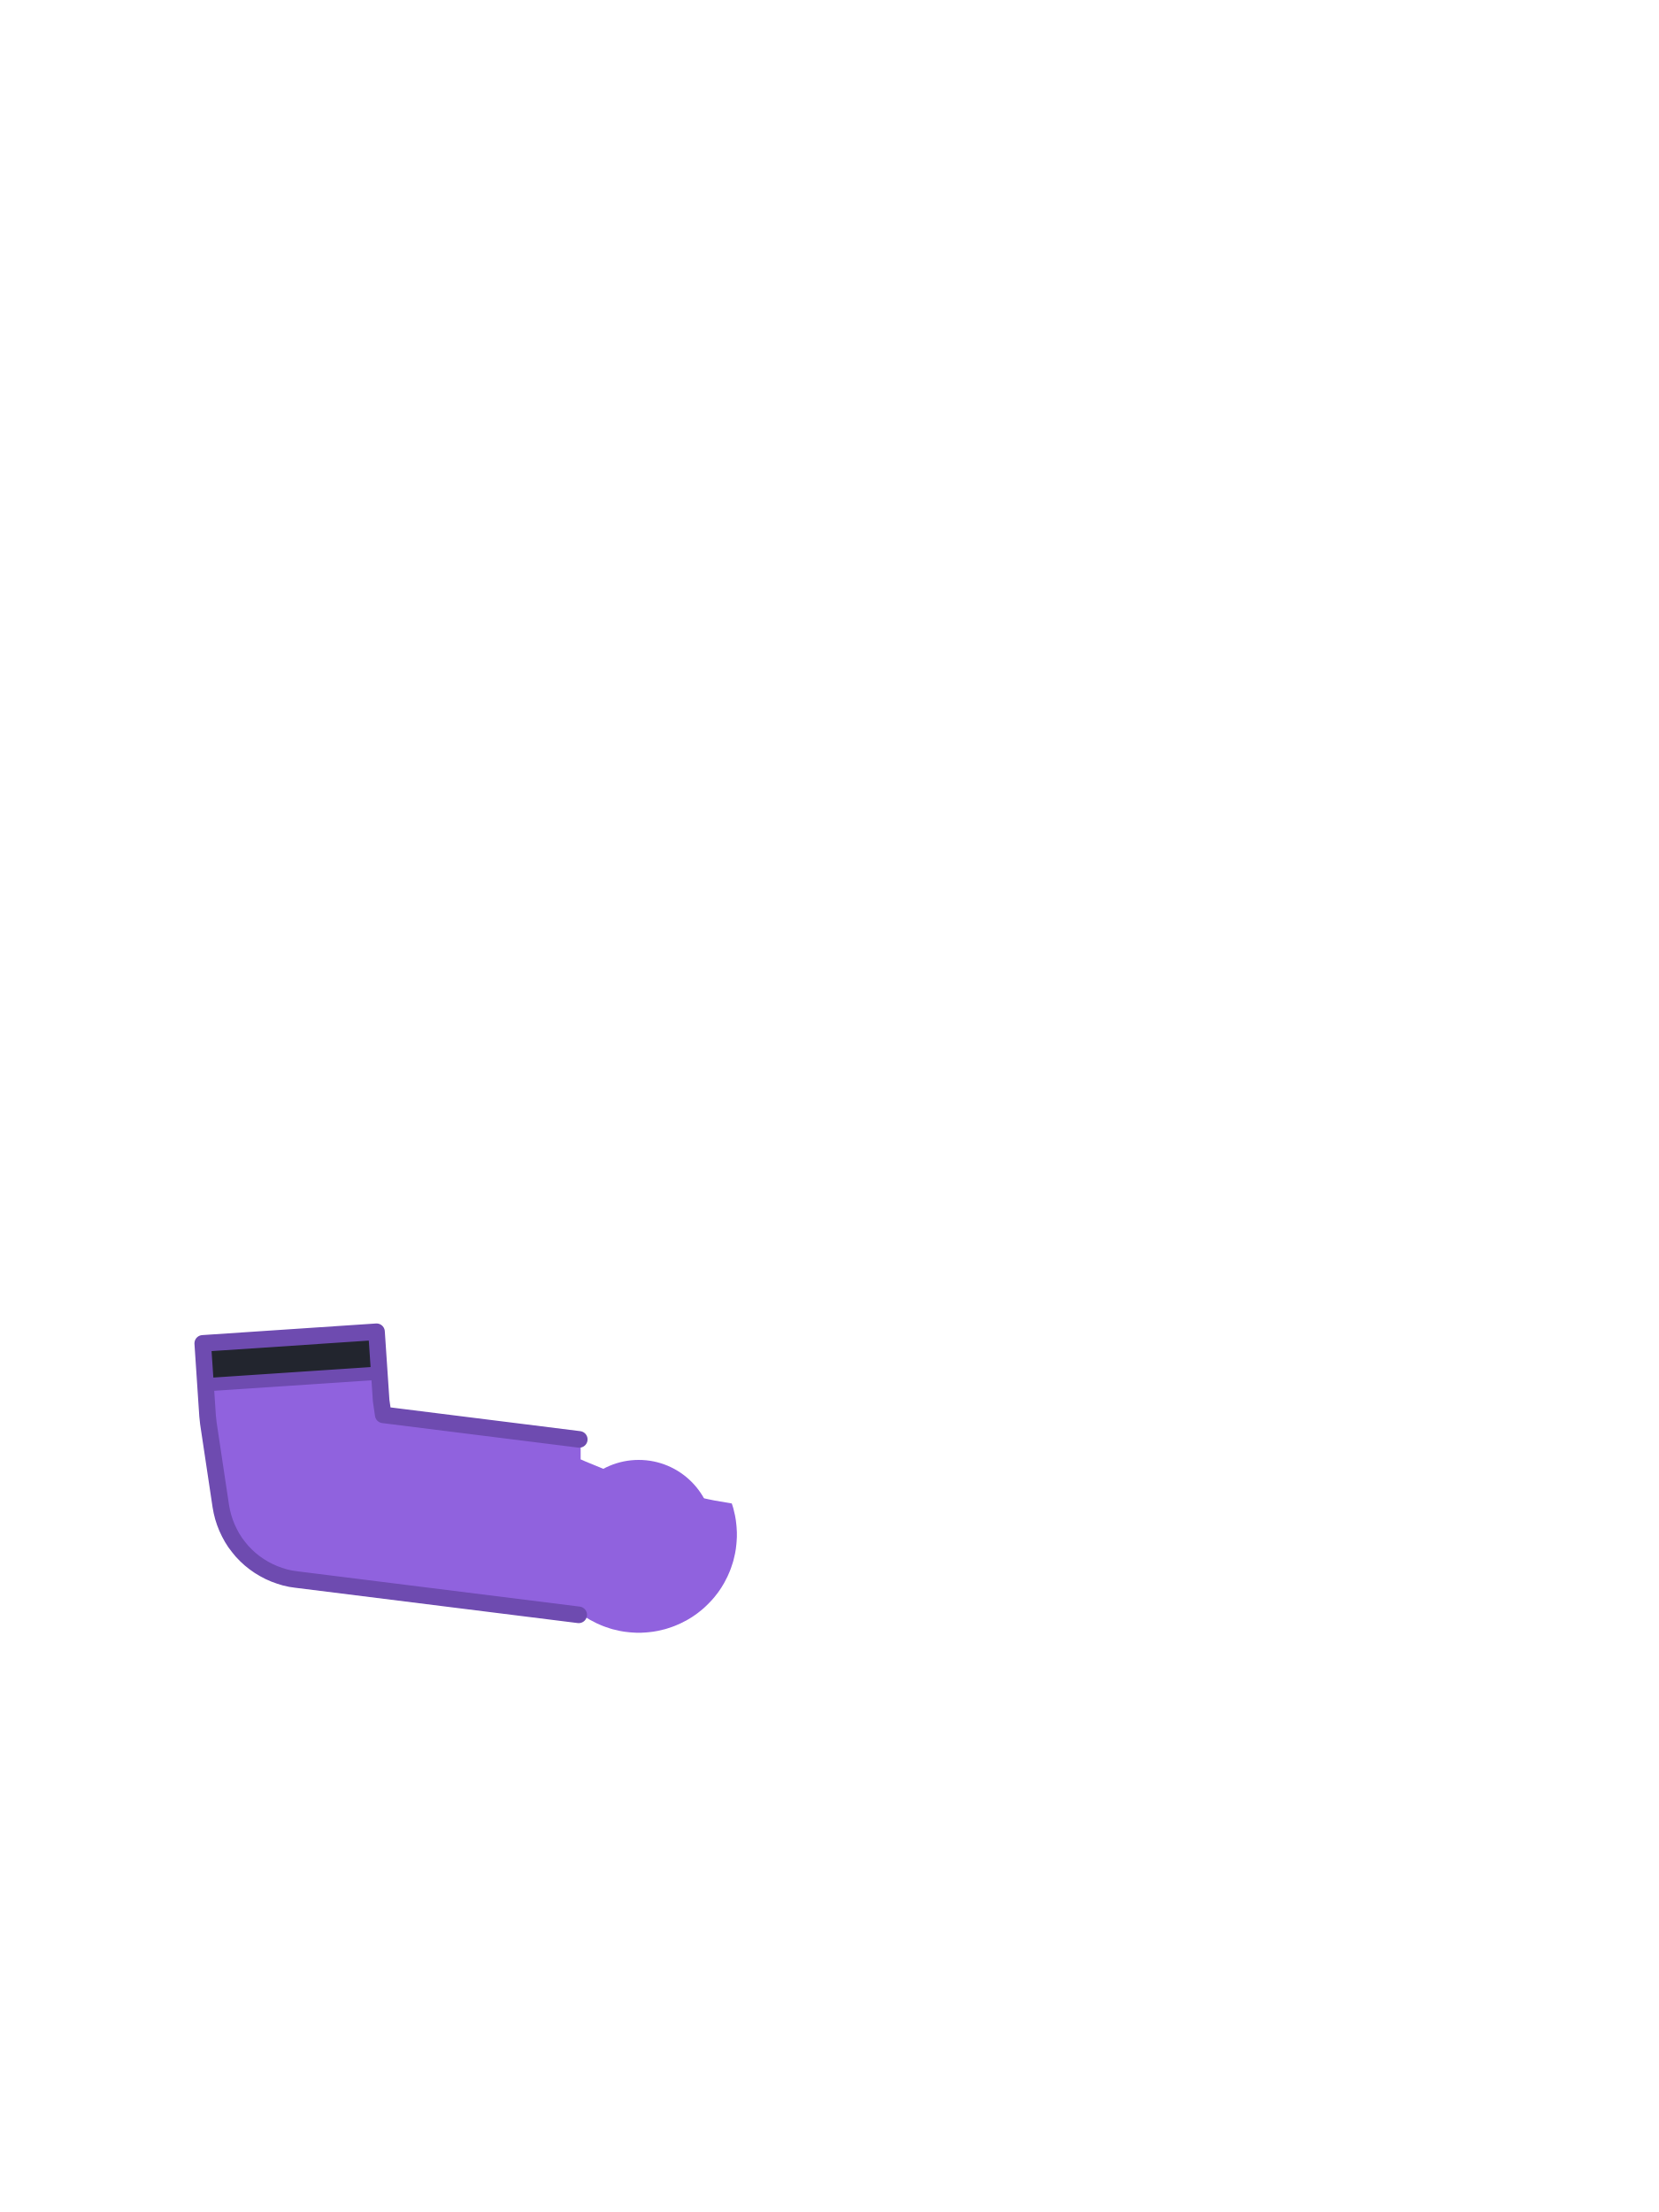
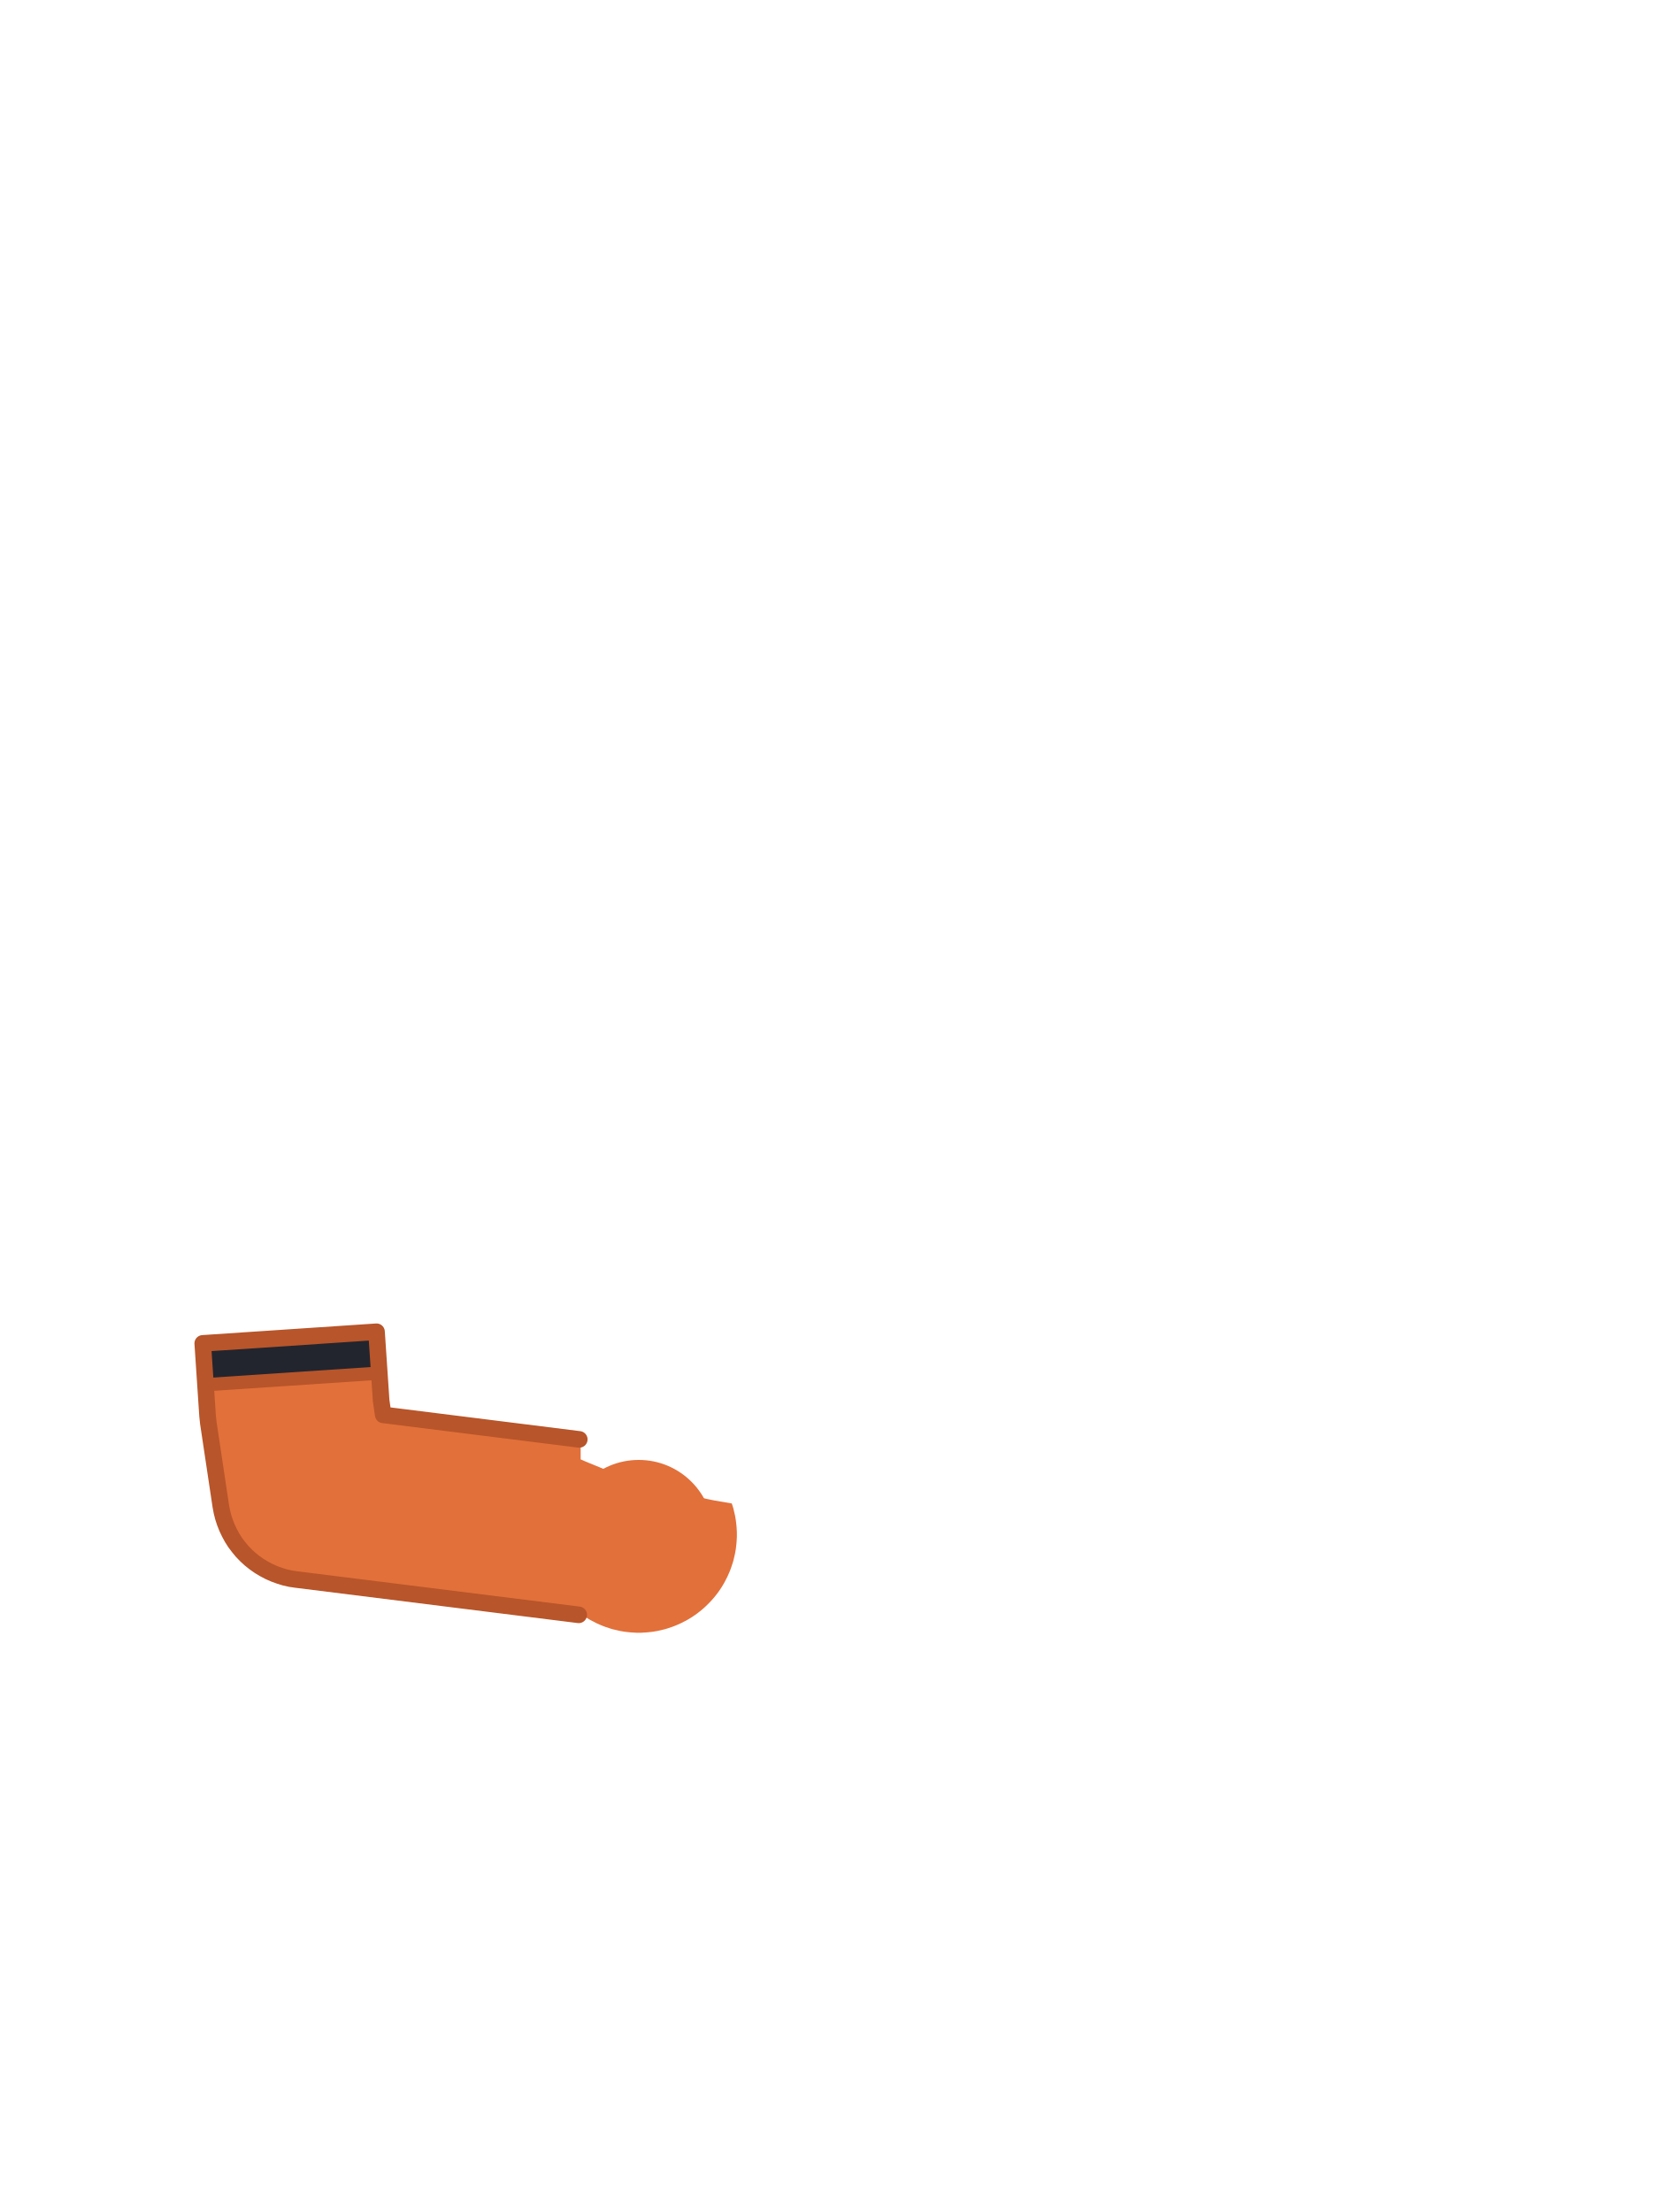
<svg xmlns="http://www.w3.org/2000/svg" viewBox="0 0 240 320">
-   <circle cx="92.4" cy="222" r="10.8" fill="#9062DE" />
-   <path d="M 55.14 202.64 L 54.47 192.66 L 29.33 194.34 L 30.03 204.84 L 30.14 205.87 L 31.94 217.87 L 32.09 218.67 L 32.29 219.47 L 32.54 220.24 L 32.84 221.00 L 33.19 221.74 L 33.58 222.46 L 34.02 223.15 L 34.51 223.80 L 35.03 224.43 L 35.60 225.02 L 36.20 225.57 L 36.84 226.08 L 37.51 226.55 L 38.21 226.97 L 38.93 227.35 L 39.68 227.68 L 40.45 227.96 L 41.23 228.20 L 42.03 228.38 L 42.84 228.50 L 84.34 233.69 L 84.51 233.81 L 84.80 234.00 L 85.10 234.18 L 85.40 234.36 L 85.71 234.52 L 86.02 234.68 L 86.33 234.84 L 86.65 234.98 L 86.97 235.12 L 87.29 235.25 L 87.62 235.37 L 87.95 235.48 L 88.28 235.59 L 88.61 235.69 L 88.95 235.77 L 89.29 235.85 L 89.63 235.93 L 89.97 235.99 L 90.32 236.05 L 90.66 236.09 L 91.01 236.13 L 91.36 236.16 L 91.70 236.18 L 92.05 236.20 L 92.40 236.20 L 92.75 236.20 L 93.10 236.18 L 93.44 236.16 L 93.79 236.13 L 94.14 236.09 L 94.48 236.05 L 94.83 235.99 L 95.17 235.93 L 95.51 235.85 L 95.85 235.77 L 96.19 235.69 L 96.52 235.59 L 96.85 235.48 L 97.18 235.37 L 97.51 235.25 L 97.83 235.12 L 98.15 234.98 L 98.47 234.84 L 98.78 234.68 L 99.09 234.52 L 99.40 234.36 L 99.70 234.18 L 100.00 234.00 L 100.29 233.81 L 100.58 233.61 L 100.86 233.41 L 101.14 233.19 L 101.41 232.98 L 101.68 232.75 L 101.94 232.52 L 102.19 232.28 L 102.44 232.04 L 102.68 231.79 L 102.92 231.54 L 103.15 231.28 L 103.38 231.01 L 103.59 230.74 L 103.81 230.46 L 104.01 230.18 L 104.21 229.89 L 104.40 229.60 L 104.58 229.30 L 104.76 229.00 L 104.92 228.69 L 105.08 228.38 L 105.24 228.07 L 105.38 227.75 L 105.52 227.43 L 105.65 227.11 L 105.77 226.78 L 105.88 226.45 L 105.99 226.12 L 106.09 225.79 L 106.17 225.45 L 106.25 225.11 L 106.33 224.77 L 106.39 224.43 L 106.45 224.08 L 106.49 223.74 L 106.53 223.39 L 106.56 223.04 L 106.58 222.70 L 106.60 222.35 L 106.60 222.00 L 106.60 221.65 L 106.58 221.30 L 106.56 220.96 L 106.53 220.61 L 106.49 220.26 L 106.45 219.92 L 106.39 219.57 L 106.33 219.23 L 106.25 218.89 L 106.17 218.55 L 106.09 218.21 L 105.99 217.88 L 105.88 217.55 L 105.87 217.50 L 103.30 217.06 L 103.26 217.05 L 100.56 216.50 L 100.52 216.50 L 97.85 215.87 L 97.81 215.86 L 95.16 215.15 L 95.12 215.13 L 92.51 214.34 L 92.46 214.33 L 89.88 213.46 L 89.84 213.44 L 87.30 212.49 L 87.26 212.48 L 84.75 211.45 L 84.71 211.43 L 84.00 211.12 L 84.00 208.25 L 55.44 204.68 Z" fill="#9062DE" />
+   <circle cx="92.4" cy="222" r="10.8" fill="#E2703A" />
+   <path d="M 55.14 202.64 L 54.47 192.66 L 29.33 194.34 L 30.03 204.84 L 30.14 205.87 L 31.94 217.87 L 32.09 218.67 L 32.29 219.47 L 32.54 220.24 L 32.84 221.00 L 33.19 221.74 L 33.58 222.46 L 34.02 223.15 L 34.51 223.80 L 35.03 224.43 L 35.60 225.02 L 36.20 225.57 L 36.84 226.08 L 37.51 226.55 L 38.21 226.97 L 38.93 227.35 L 39.68 227.68 L 40.45 227.96 L 41.23 228.20 L 42.03 228.38 L 42.84 228.50 L 84.34 233.69 L 84.51 233.81 L 84.80 234.00 L 85.10 234.18 L 85.40 234.36 L 85.71 234.52 L 86.02 234.68 L 86.33 234.84 L 86.65 234.98 L 86.97 235.12 L 87.29 235.25 L 87.62 235.37 L 87.95 235.48 L 88.28 235.59 L 88.61 235.69 L 88.95 235.77 L 89.29 235.85 L 89.63 235.93 L 89.97 235.99 L 90.32 236.05 L 90.66 236.09 L 91.01 236.13 L 91.36 236.16 L 91.70 236.18 L 92.05 236.20 L 92.40 236.20 L 92.75 236.20 L 93.10 236.18 L 93.44 236.16 L 93.79 236.13 L 94.14 236.09 L 94.48 236.05 L 94.83 235.99 L 95.17 235.93 L 95.51 235.85 L 95.85 235.77 L 96.19 235.69 L 96.52 235.59 L 96.85 235.48 L 97.18 235.37 L 97.51 235.25 L 97.83 235.12 L 98.15 234.98 L 98.47 234.84 L 98.78 234.68 L 99.09 234.52 L 99.40 234.36 L 99.70 234.18 L 100.00 234.00 L 100.29 233.81 L 100.58 233.61 L 100.86 233.41 L 101.14 233.19 L 101.41 232.98 L 101.68 232.75 L 101.94 232.52 L 102.19 232.28 L 102.44 232.04 L 102.68 231.79 L 102.92 231.54 L 103.15 231.28 L 103.38 231.01 L 103.59 230.74 L 103.81 230.46 L 104.01 230.18 L 104.21 229.89 L 104.40 229.60 L 104.58 229.30 L 104.76 229.00 L 104.92 228.69 L 105.08 228.38 L 105.24 228.07 L 105.38 227.75 L 105.52 227.43 L 105.65 227.11 L 105.77 226.78 L 105.88 226.45 L 105.99 226.12 L 106.09 225.79 L 106.17 225.45 L 106.25 225.11 L 106.33 224.77 L 106.39 224.43 L 106.45 224.08 L 106.49 223.74 L 106.53 223.39 L 106.56 223.04 L 106.58 222.70 L 106.60 222.35 L 106.60 222.00 L 106.60 221.65 L 106.58 221.30 L 106.56 220.96 L 106.53 220.61 L 106.49 220.26 L 106.45 219.92 L 106.39 219.57 L 106.33 219.23 L 106.25 218.89 L 106.17 218.55 L 106.09 218.21 L 105.99 217.88 L 105.88 217.55 L 105.87 217.50 L 103.30 217.06 L 103.26 217.05 L 100.56 216.50 L 100.52 216.50 L 97.85 215.87 L 97.81 215.86 L 95.16 215.15 L 95.12 215.13 L 92.51 214.34 L 92.46 214.33 L 89.88 213.46 L 89.84 213.44 L 87.30 212.49 L 87.26 212.48 L 84.75 211.45 L 84.71 211.43 L 84.00 211.12 L 84.00 208.25 L 55.44 204.68 Z" fill="#E2703A" />
  <path d="M 54.47 192.66 L 42.02 193.49 L 29.33 194.34 L 29.73 200.32 L 54.87 198.65 Z" fill="#22252E" />
-   <path d="M 54.67 198.66 L 29.93 200.31" fill="none" stroke="#6E4BB0" stroke-width="1.92" stroke-linecap="round" />
-   <path d="M 55.14 202.64 L 54.47 192.66 L 29.33 194.34 L 30.03 204.84 L 30.14 205.87 L 31.94 217.87 L 32.09 218.67 L 32.29 219.47 L 32.54 220.24 L 32.84 221.00 L 33.19 221.74 L 33.58 222.46 L 34.02 223.15 L 34.51 223.80 L 35.03 224.43 L 35.60 225.02 L 36.20 225.57 L 36.84 226.08 L 37.51 226.55 L 38.21 226.97 L 38.93 227.35 L 39.68 227.68 L 40.45 227.96 L 41.23 228.20 L 42.03 228.38 L 42.84 228.50 L 83.72 233.61 M 83.80 208.23 L 55.44 204.68 L 55.14 202.64" fill="none" stroke="#6E4BB0" stroke-width="2.4" stroke-linecap="round" stroke-linejoin="round" />
+   <path d="M 54.67 198.66 L 29.93 200.31" fill="none" stroke="#B8552A" stroke-width="1.92" stroke-linecap="round" />
+   <path d="M 55.14 202.64 L 54.47 192.66 L 29.33 194.34 L 30.03 204.84 L 30.14 205.87 L 31.94 217.87 L 32.09 218.67 L 32.29 219.47 L 32.54 220.24 L 32.84 221.00 L 33.19 221.74 L 33.58 222.46 L 34.02 223.15 L 34.51 223.80 L 35.03 224.43 L 35.60 225.02 L 36.20 225.57 L 36.84 226.08 L 37.51 226.55 L 38.21 226.97 L 38.93 227.35 L 39.68 227.68 L 40.45 227.96 L 41.23 228.20 L 42.03 228.38 L 42.84 228.50 L 83.72 233.61 M 83.80 208.23 L 55.44 204.68 L 55.14 202.64" fill="none" stroke="#B8552A" stroke-width="2.4" stroke-linecap="round" stroke-linejoin="round" />
</svg>
